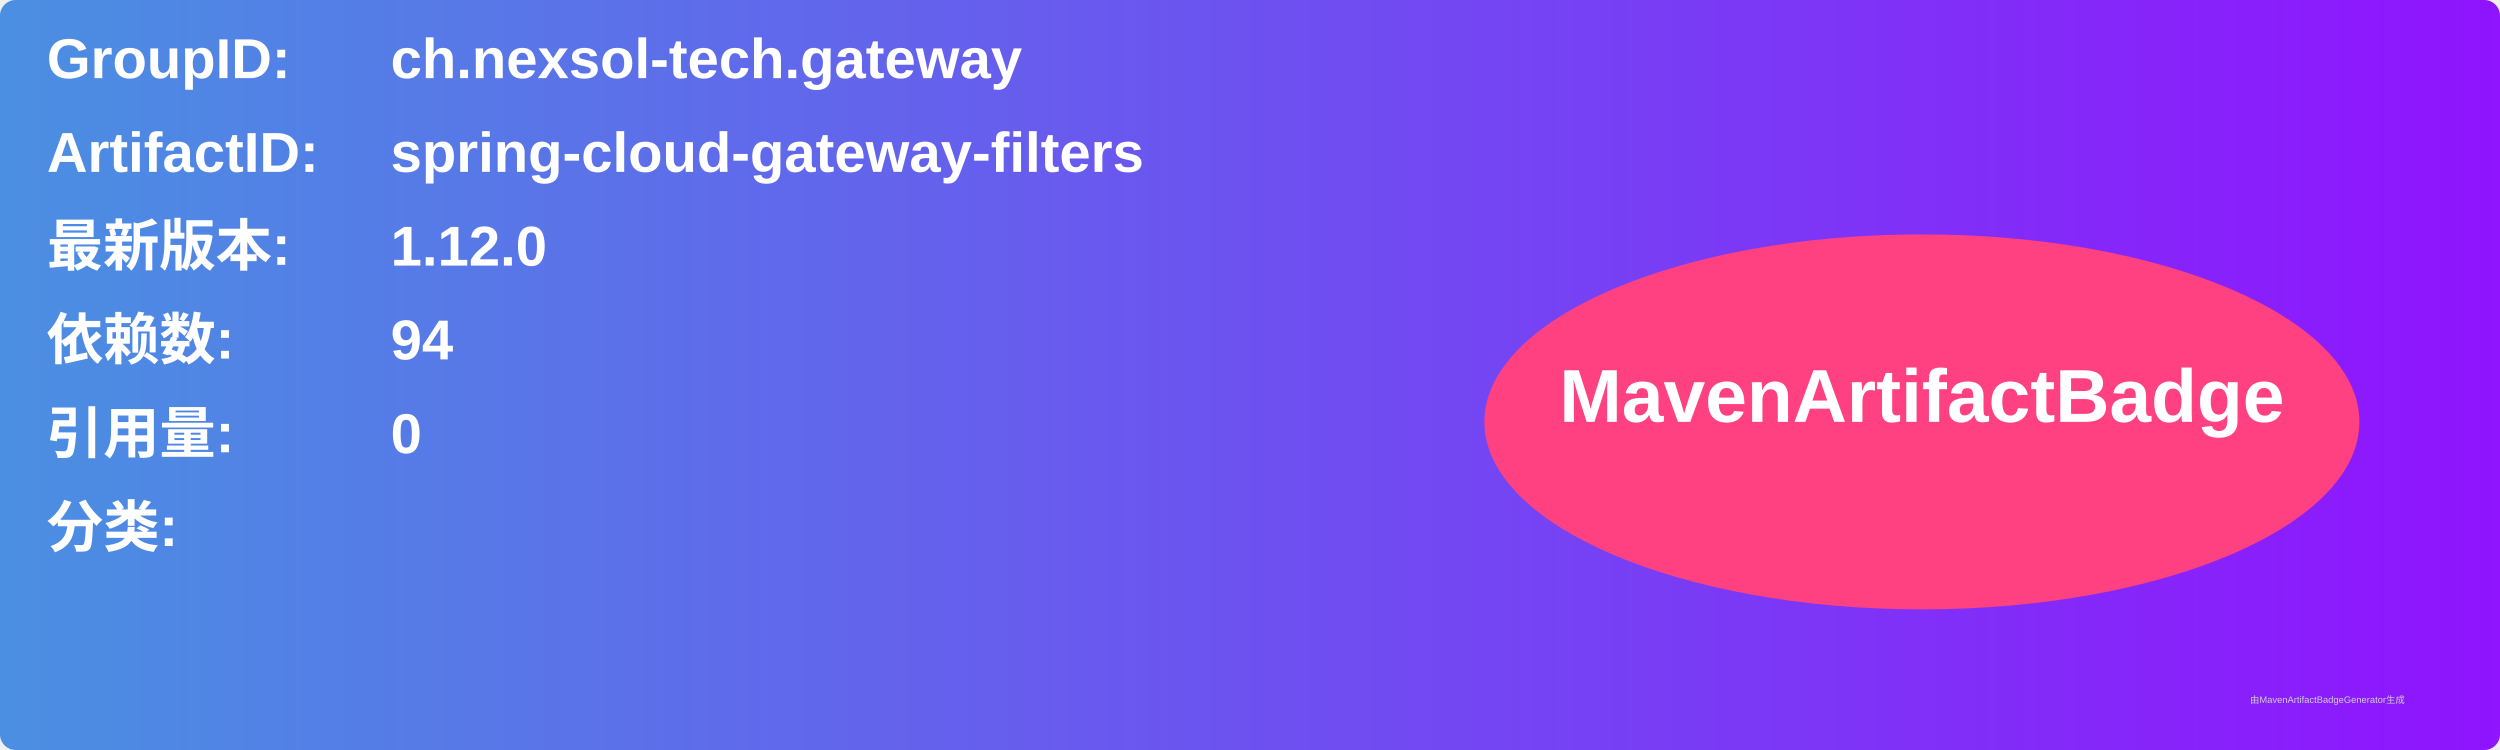
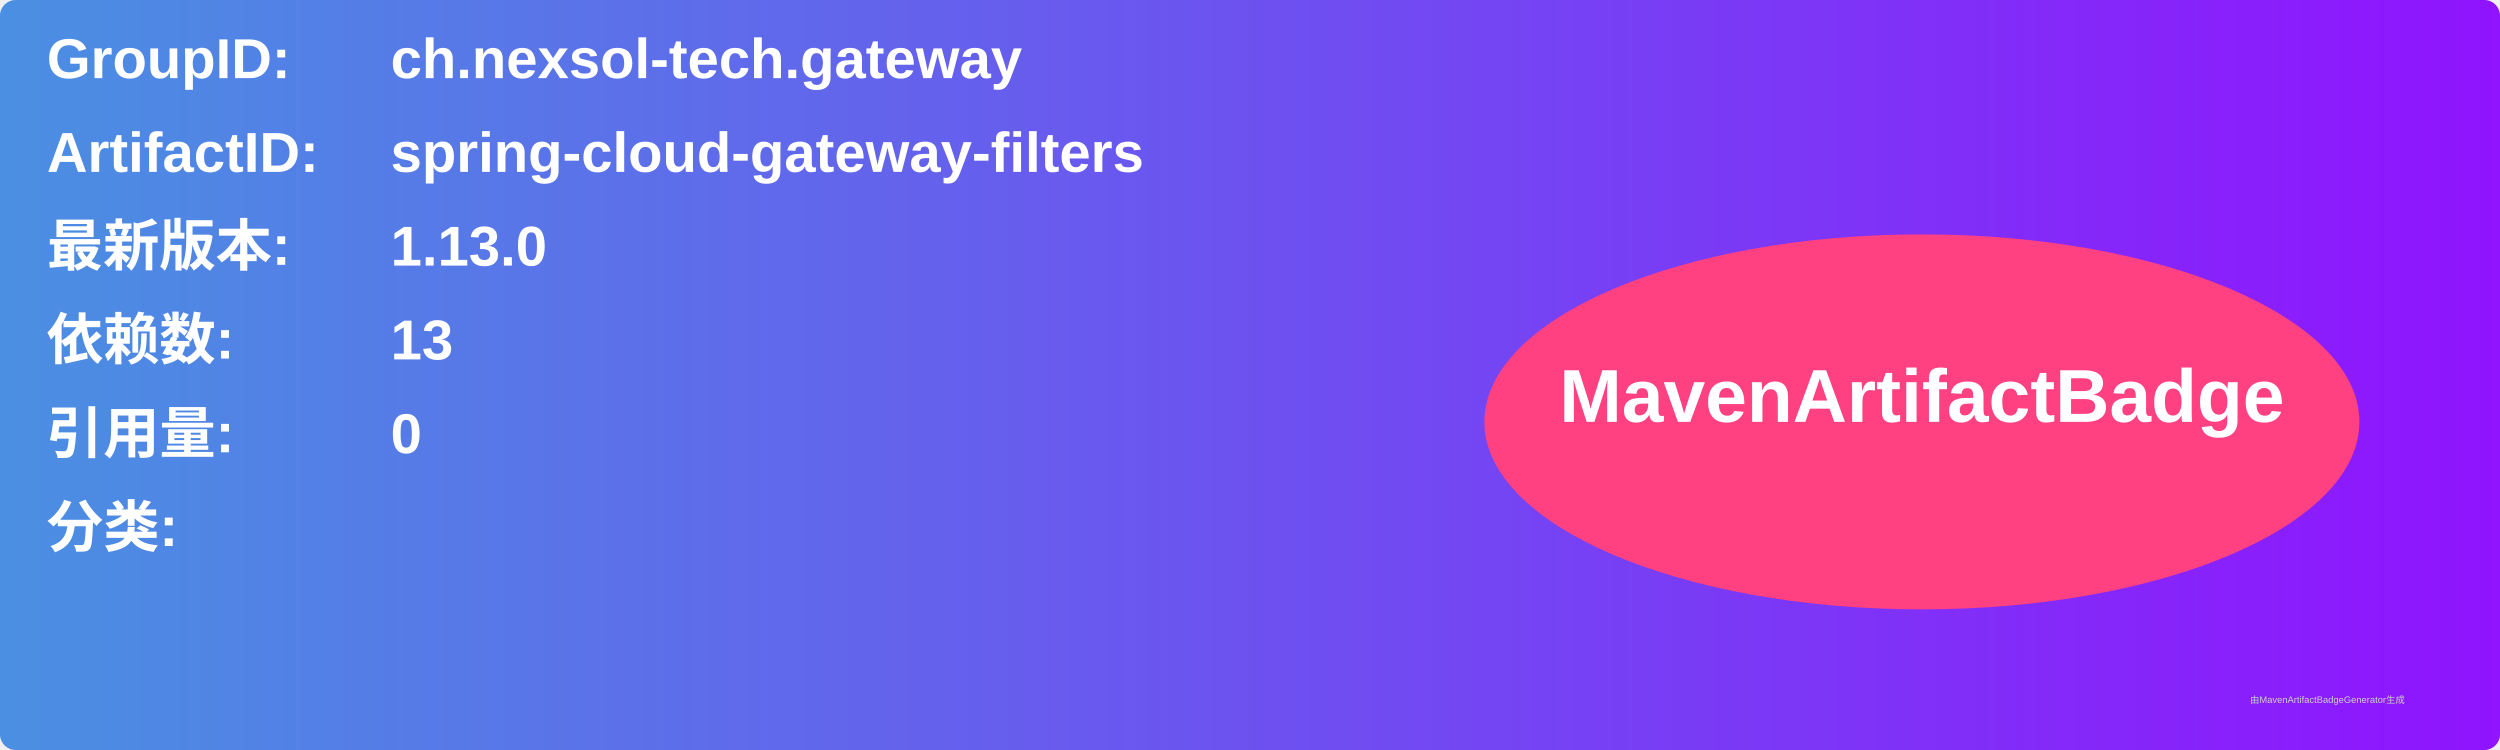
<svg xmlns="http://www.w3.org/2000/svg" width="800" height="240" viewBox="0 0 800 240">
  <linearGradient id="grad" x1="0%" y1="0%" x2="100%" y2="0%">
    <stop offset="0%" stop-color="#4a90e2" />
    <stop offset="100%" stop-color="#9013fe" />
  </linearGradient>
  <rect width="100%" height="100%" rx="5" ry="5" fill="url(#grad)" />
  <g transform="translate(15, 15)">
    <text x="0" y="10" font-family="Arial" font-size="18" fill="white" font-weight="bold" width="260">GroupID:</text>
    <text x="110" y="10" font-family="Arial" font-size="18" fill="white" font-weight="bold" width="460">ch.nexsol-tech.gateway</text>
    <text x="0" y="40" font-family="Arial" font-size="18" fill="white" font-weight="bold" width="260">ArtifactID:</text>
    <text x="110" y="40" font-family="Arial" font-size="18" fill="white" font-weight="bold" width="460">spring-cloud-gateway-filters</text>
    <text x="0" y="70" font-family="Arial" font-size="18" fill="white" font-weight="bold">最新版本:</text>
    <text x="110" y="70" font-family="Arial" font-size="18" fill="white" font-weight="bold">
-       <tspan font-weight="bold">1.12.0</tspan>
+       <tspan font-weight="bold">1.13.0</tspan>
    </text>
    <text x="0" y="100" font-family="Arial" font-size="18" fill="white" font-weight="bold">依赖数: </text>
    <text x="110" y="100" font-family="Arial" font-size="18" fill="white">
-       <tspan font-weight="bold">94</tspan>
+       <tspan font-weight="bold">13</tspan>
    </text>
    <text x="0" y="130" font-family="Arial" font-size="18" fill="white" font-weight="bold">引用量: </text>
    <text x="110" y="130" font-family="Arial" font-size="18" fill="white">
      <tspan font-weight="bold">0</tspan>
    </text>
    <text x="0" y="160" font-family="Arial" font-size="18" fill="white" font-weight="bold">分类:</text>
    <text x="10" y="190" font-family="Arial" font-size="10" fill="white">
      <tspan font-weight="bold" />
    </text>
    <ellipse cx="600" cy="120" rx="140" ry="60" fill="#ff4081" />
    <text x="600" y="120" text-anchor="middle" font-family="Arial" font-size="24" fill="white" font-weight="bold">MavenArtifactBadge</text>
  </g>
  <text x="720" y="225" font-family="Arial" font-size="3" fill="#d0d0d0">由MavenArtifactBadgeGenerator生成</text>
</svg>
